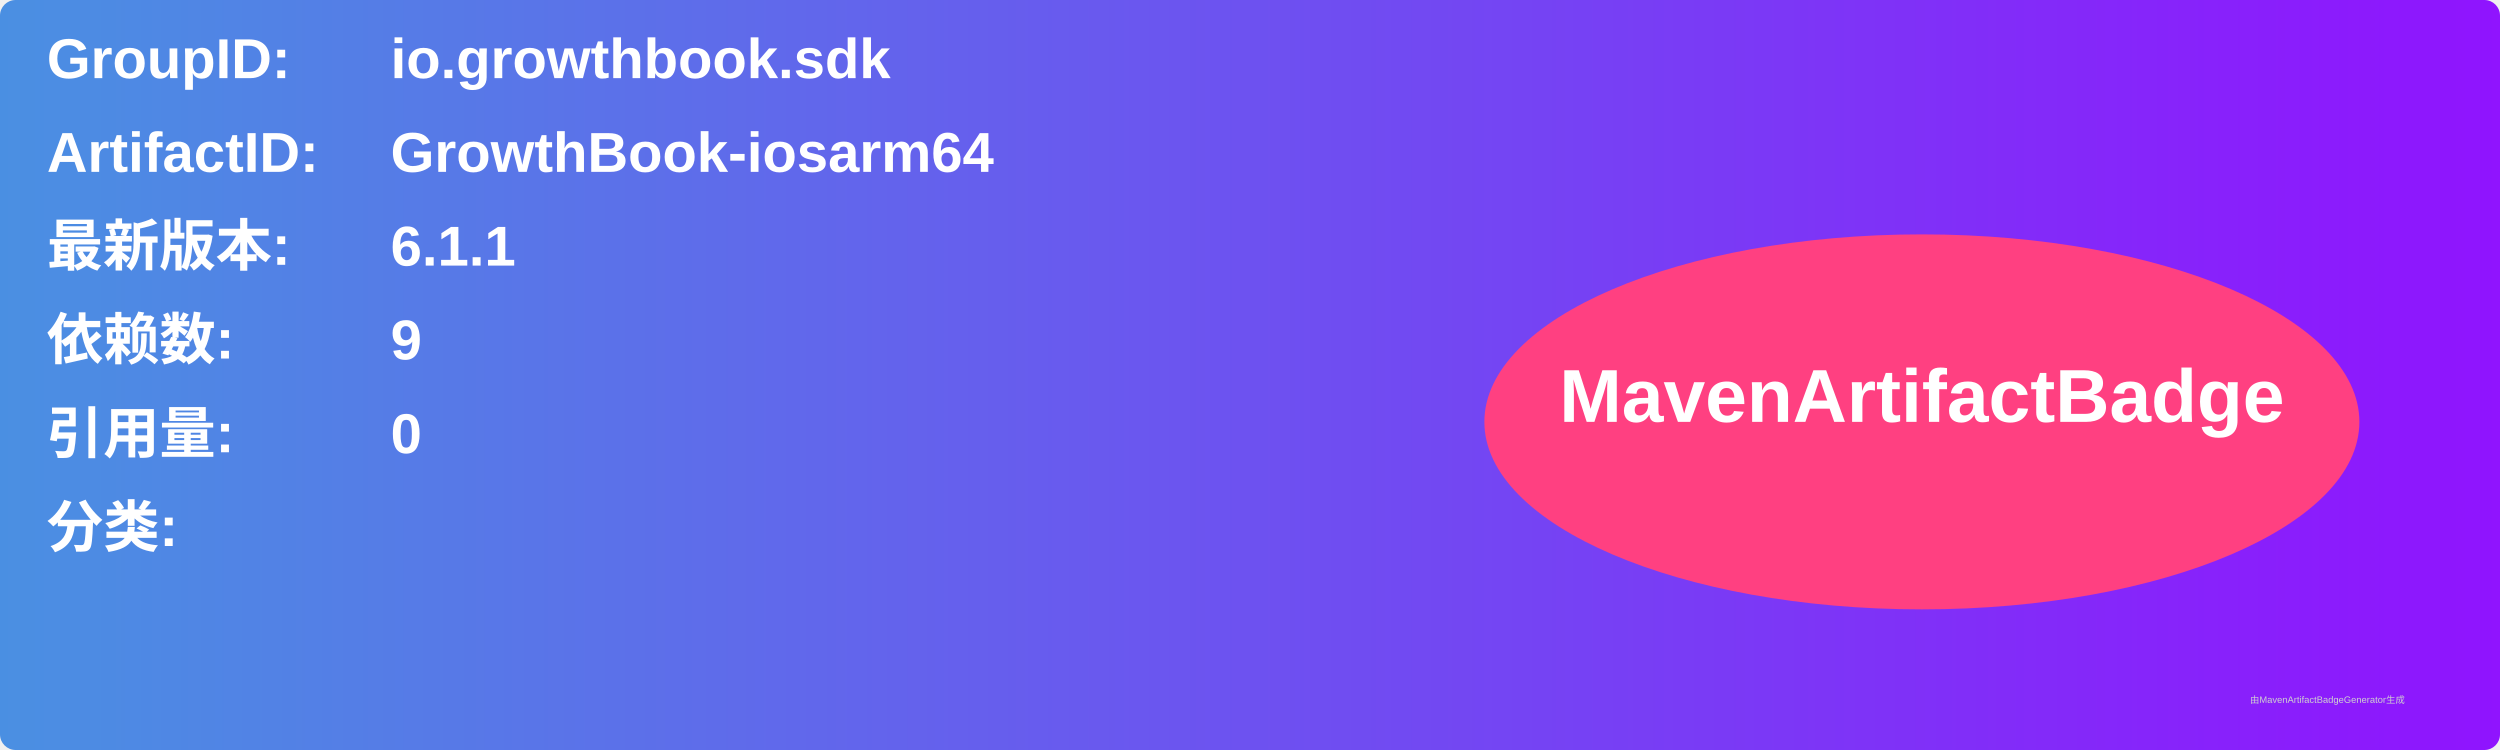
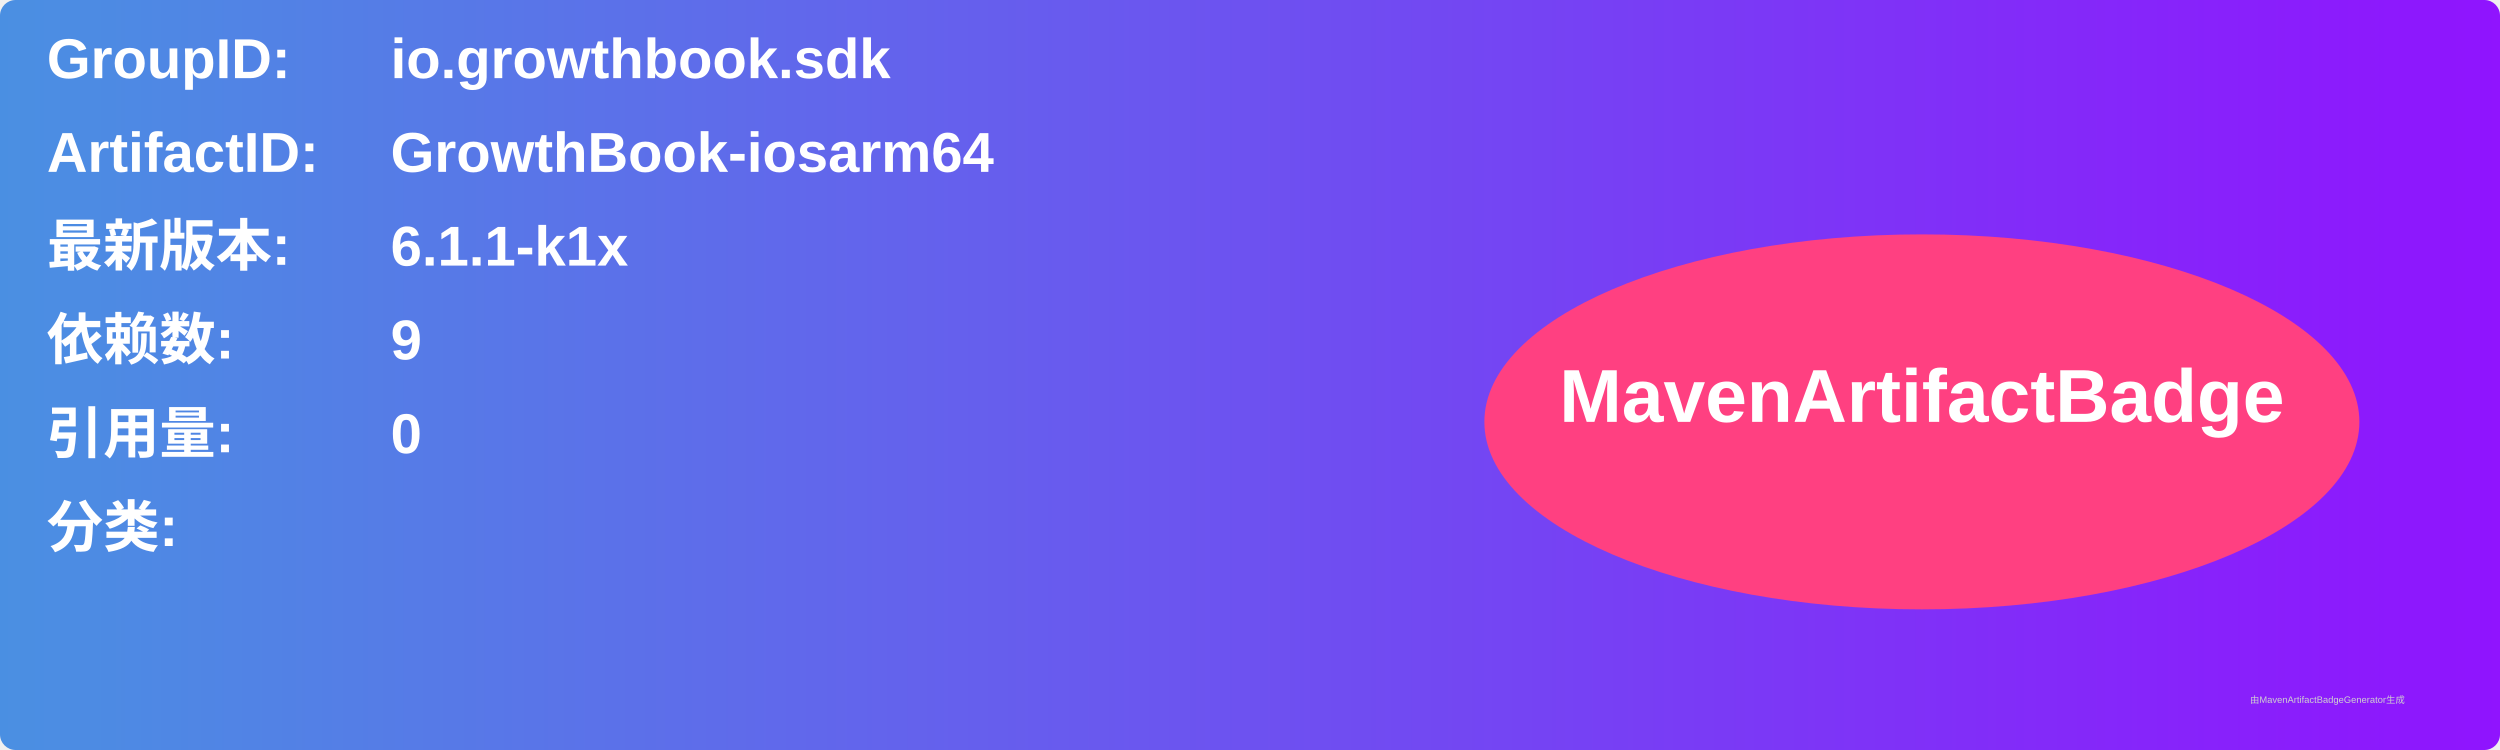
<svg xmlns="http://www.w3.org/2000/svg" width="800" height="240" viewBox="0 0 800 240">
  <linearGradient id="grad" x1="0%" y1="0%" x2="100%" y2="0%">
    <stop offset="0%" stop-color="#4a90e2" />
    <stop offset="100%" stop-color="#9013fe" />
  </linearGradient>
  <rect width="100%" height="100%" rx="5" ry="5" fill="url(#grad)" />
  <g transform="translate(15, 15)">
    <text x="0" y="10" font-family="Arial" font-size="18" fill="white" font-weight="bold" width="260">GroupID:</text>
    <text x="110" y="10" font-family="Arial" font-size="18" fill="white" font-weight="bold" width="460">io.growthbook.sdk</text>
    <text x="0" y="40" font-family="Arial" font-size="18" fill="white" font-weight="bold" width="260">ArtifactID:</text>
    <text x="110" y="40" font-family="Arial" font-size="18" fill="white" font-weight="bold" width="460">GrowthBook-iosarm64</text>
    <text x="0" y="70" font-family="Arial" font-size="18" fill="white" font-weight="bold">最新版本:</text>
    <text x="110" y="70" font-family="Arial" font-size="18" fill="white" font-weight="bold">
-       <tspan font-weight="bold">6.1.1</tspan>
+       <tspan font-weight="bold">6.1.1-k1x</tspan>
    </text>
    <text x="0" y="100" font-family="Arial" font-size="18" fill="white" font-weight="bold">依赖数: </text>
    <text x="110" y="100" font-family="Arial" font-size="18" fill="white">
      <tspan font-weight="bold">9</tspan>
    </text>
    <text x="0" y="130" font-family="Arial" font-size="18" fill="white" font-weight="bold">引用量: </text>
    <text x="110" y="130" font-family="Arial" font-size="18" fill="white">
      <tspan font-weight="bold">0</tspan>
    </text>
    <text x="0" y="160" font-family="Arial" font-size="18" fill="white" font-weight="bold">分类:</text>
    <text x="10" y="190" font-family="Arial" font-size="10" fill="white">
      <tspan font-weight="bold" />
    </text>
    <ellipse cx="600" cy="120" rx="140" ry="60" fill="#ff4081" />
    <text x="600" y="120" text-anchor="middle" font-family="Arial" font-size="24" fill="white" font-weight="bold">MavenArtifactBadge</text>
  </g>
  <text x="720" y="225" font-family="Arial" font-size="3" fill="#d0d0d0">由MavenArtifactBadgeGenerator生成</text>
</svg>
